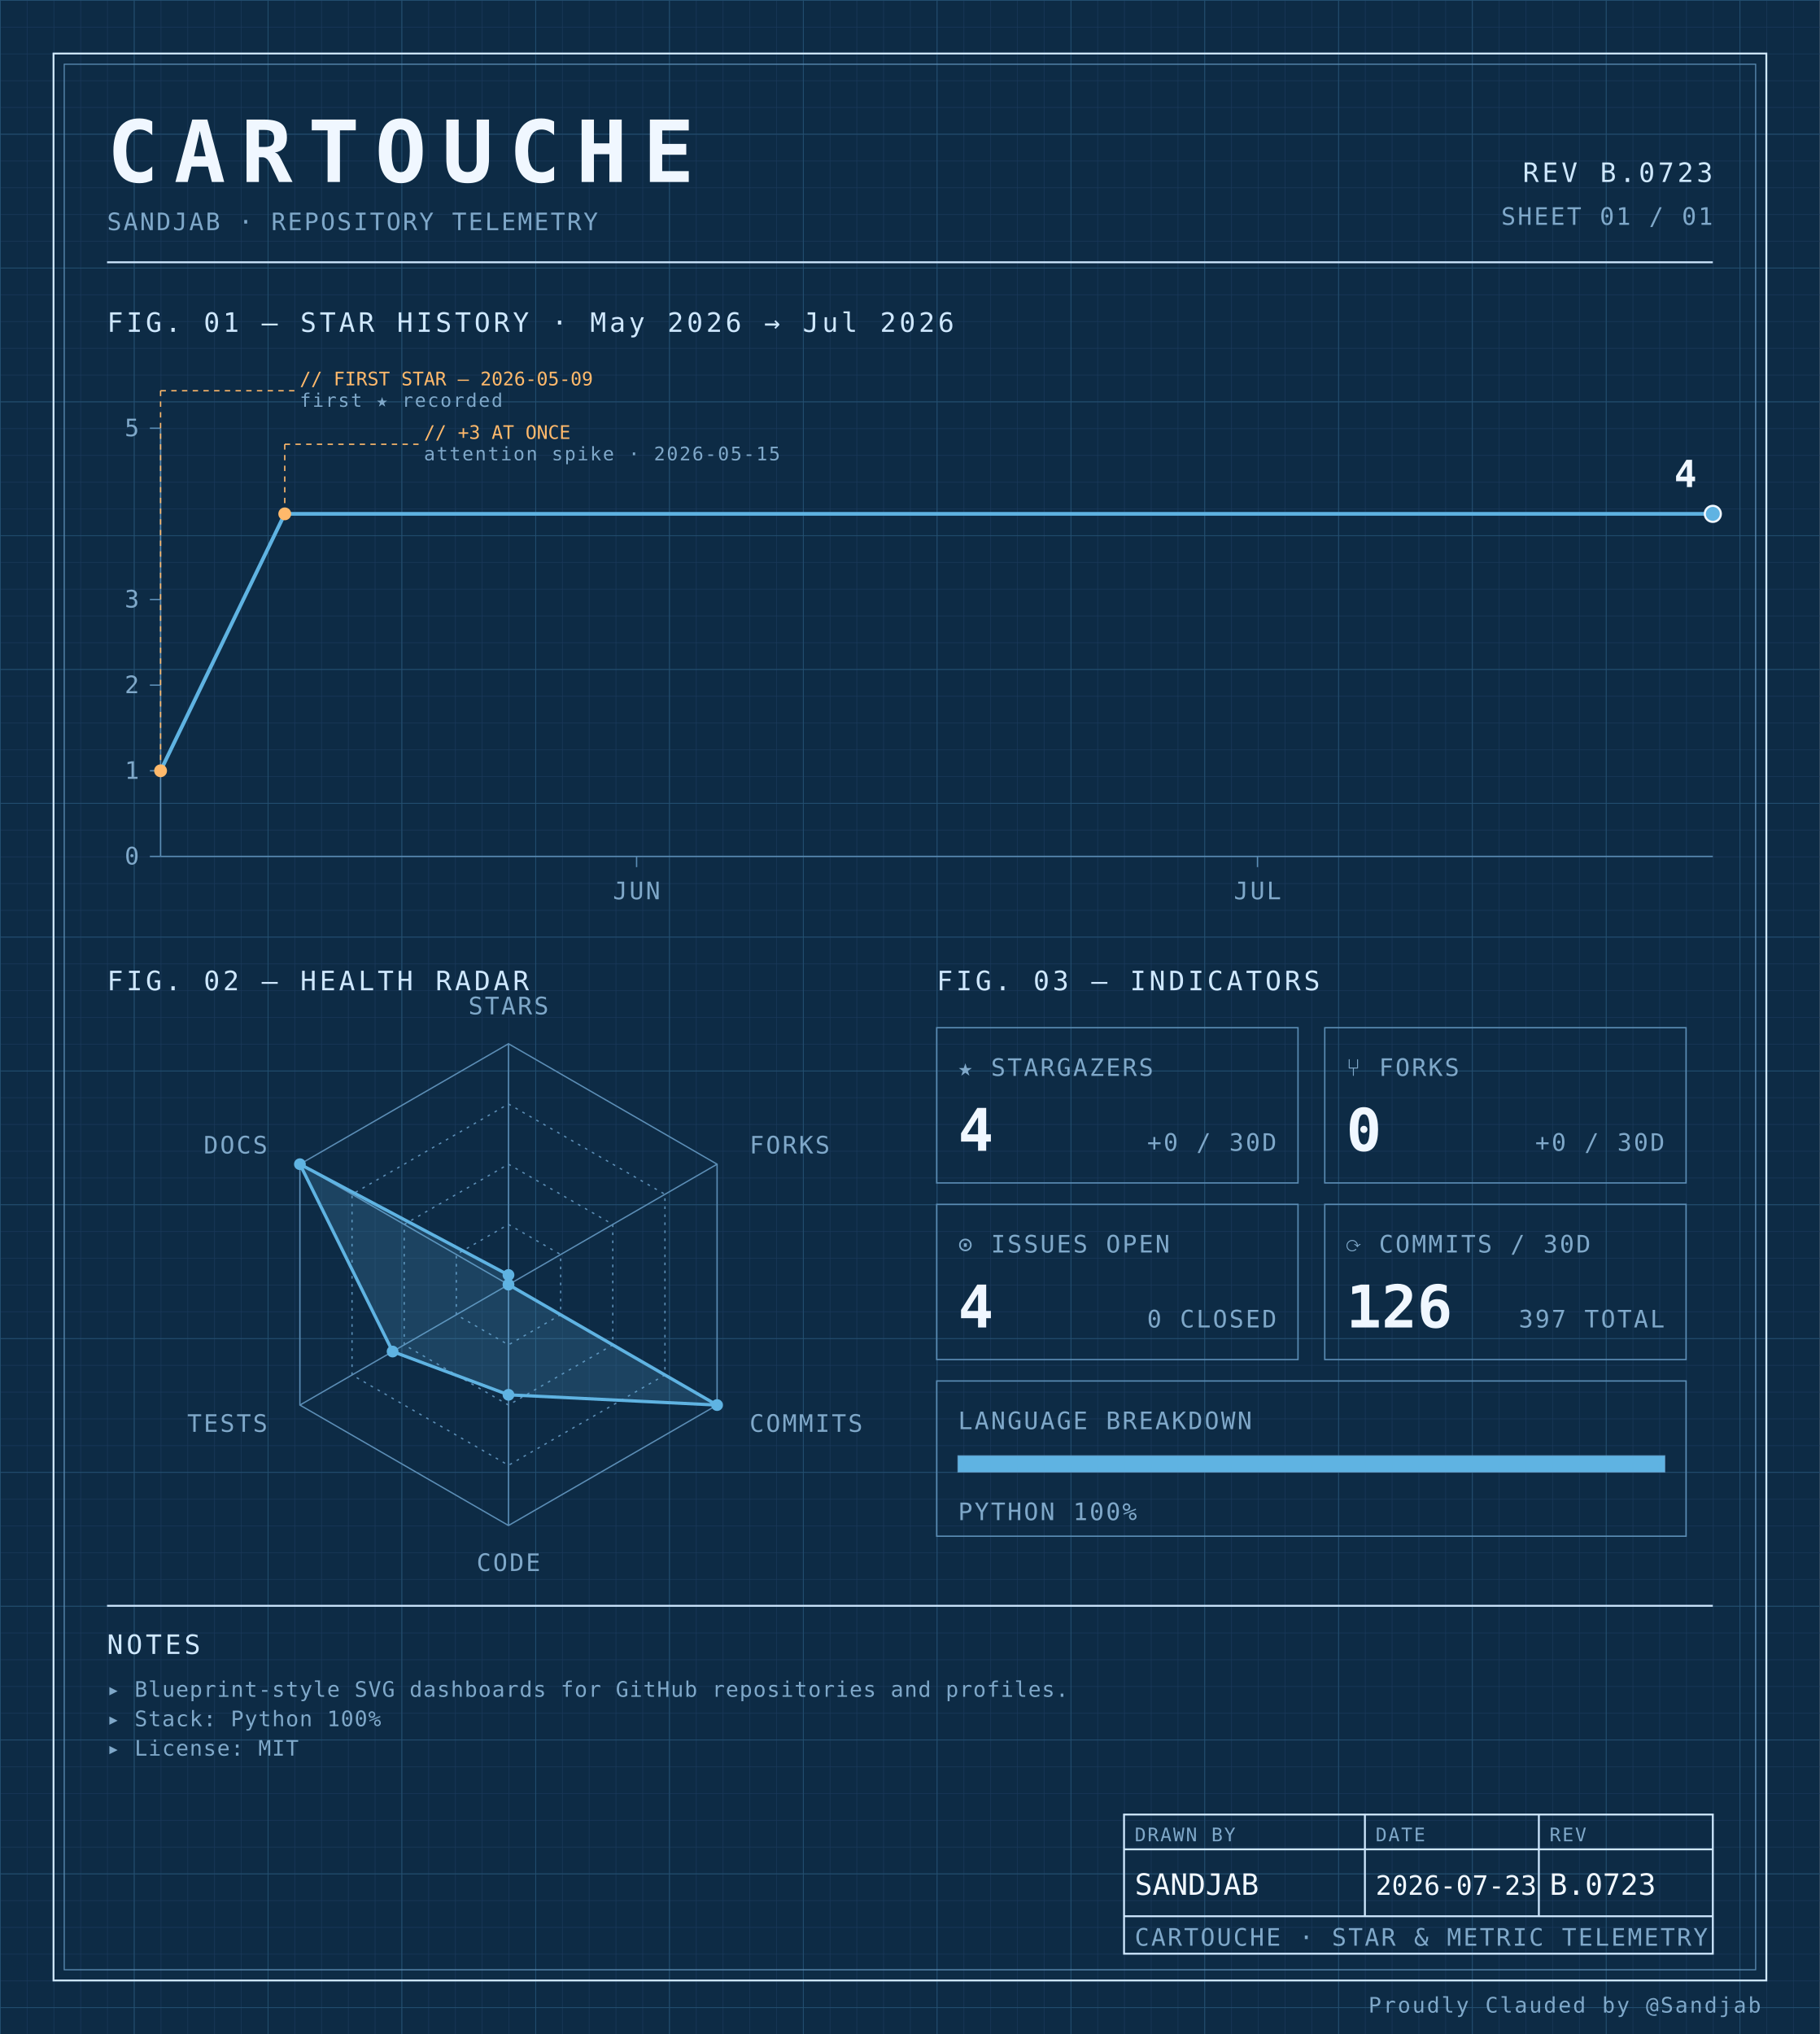
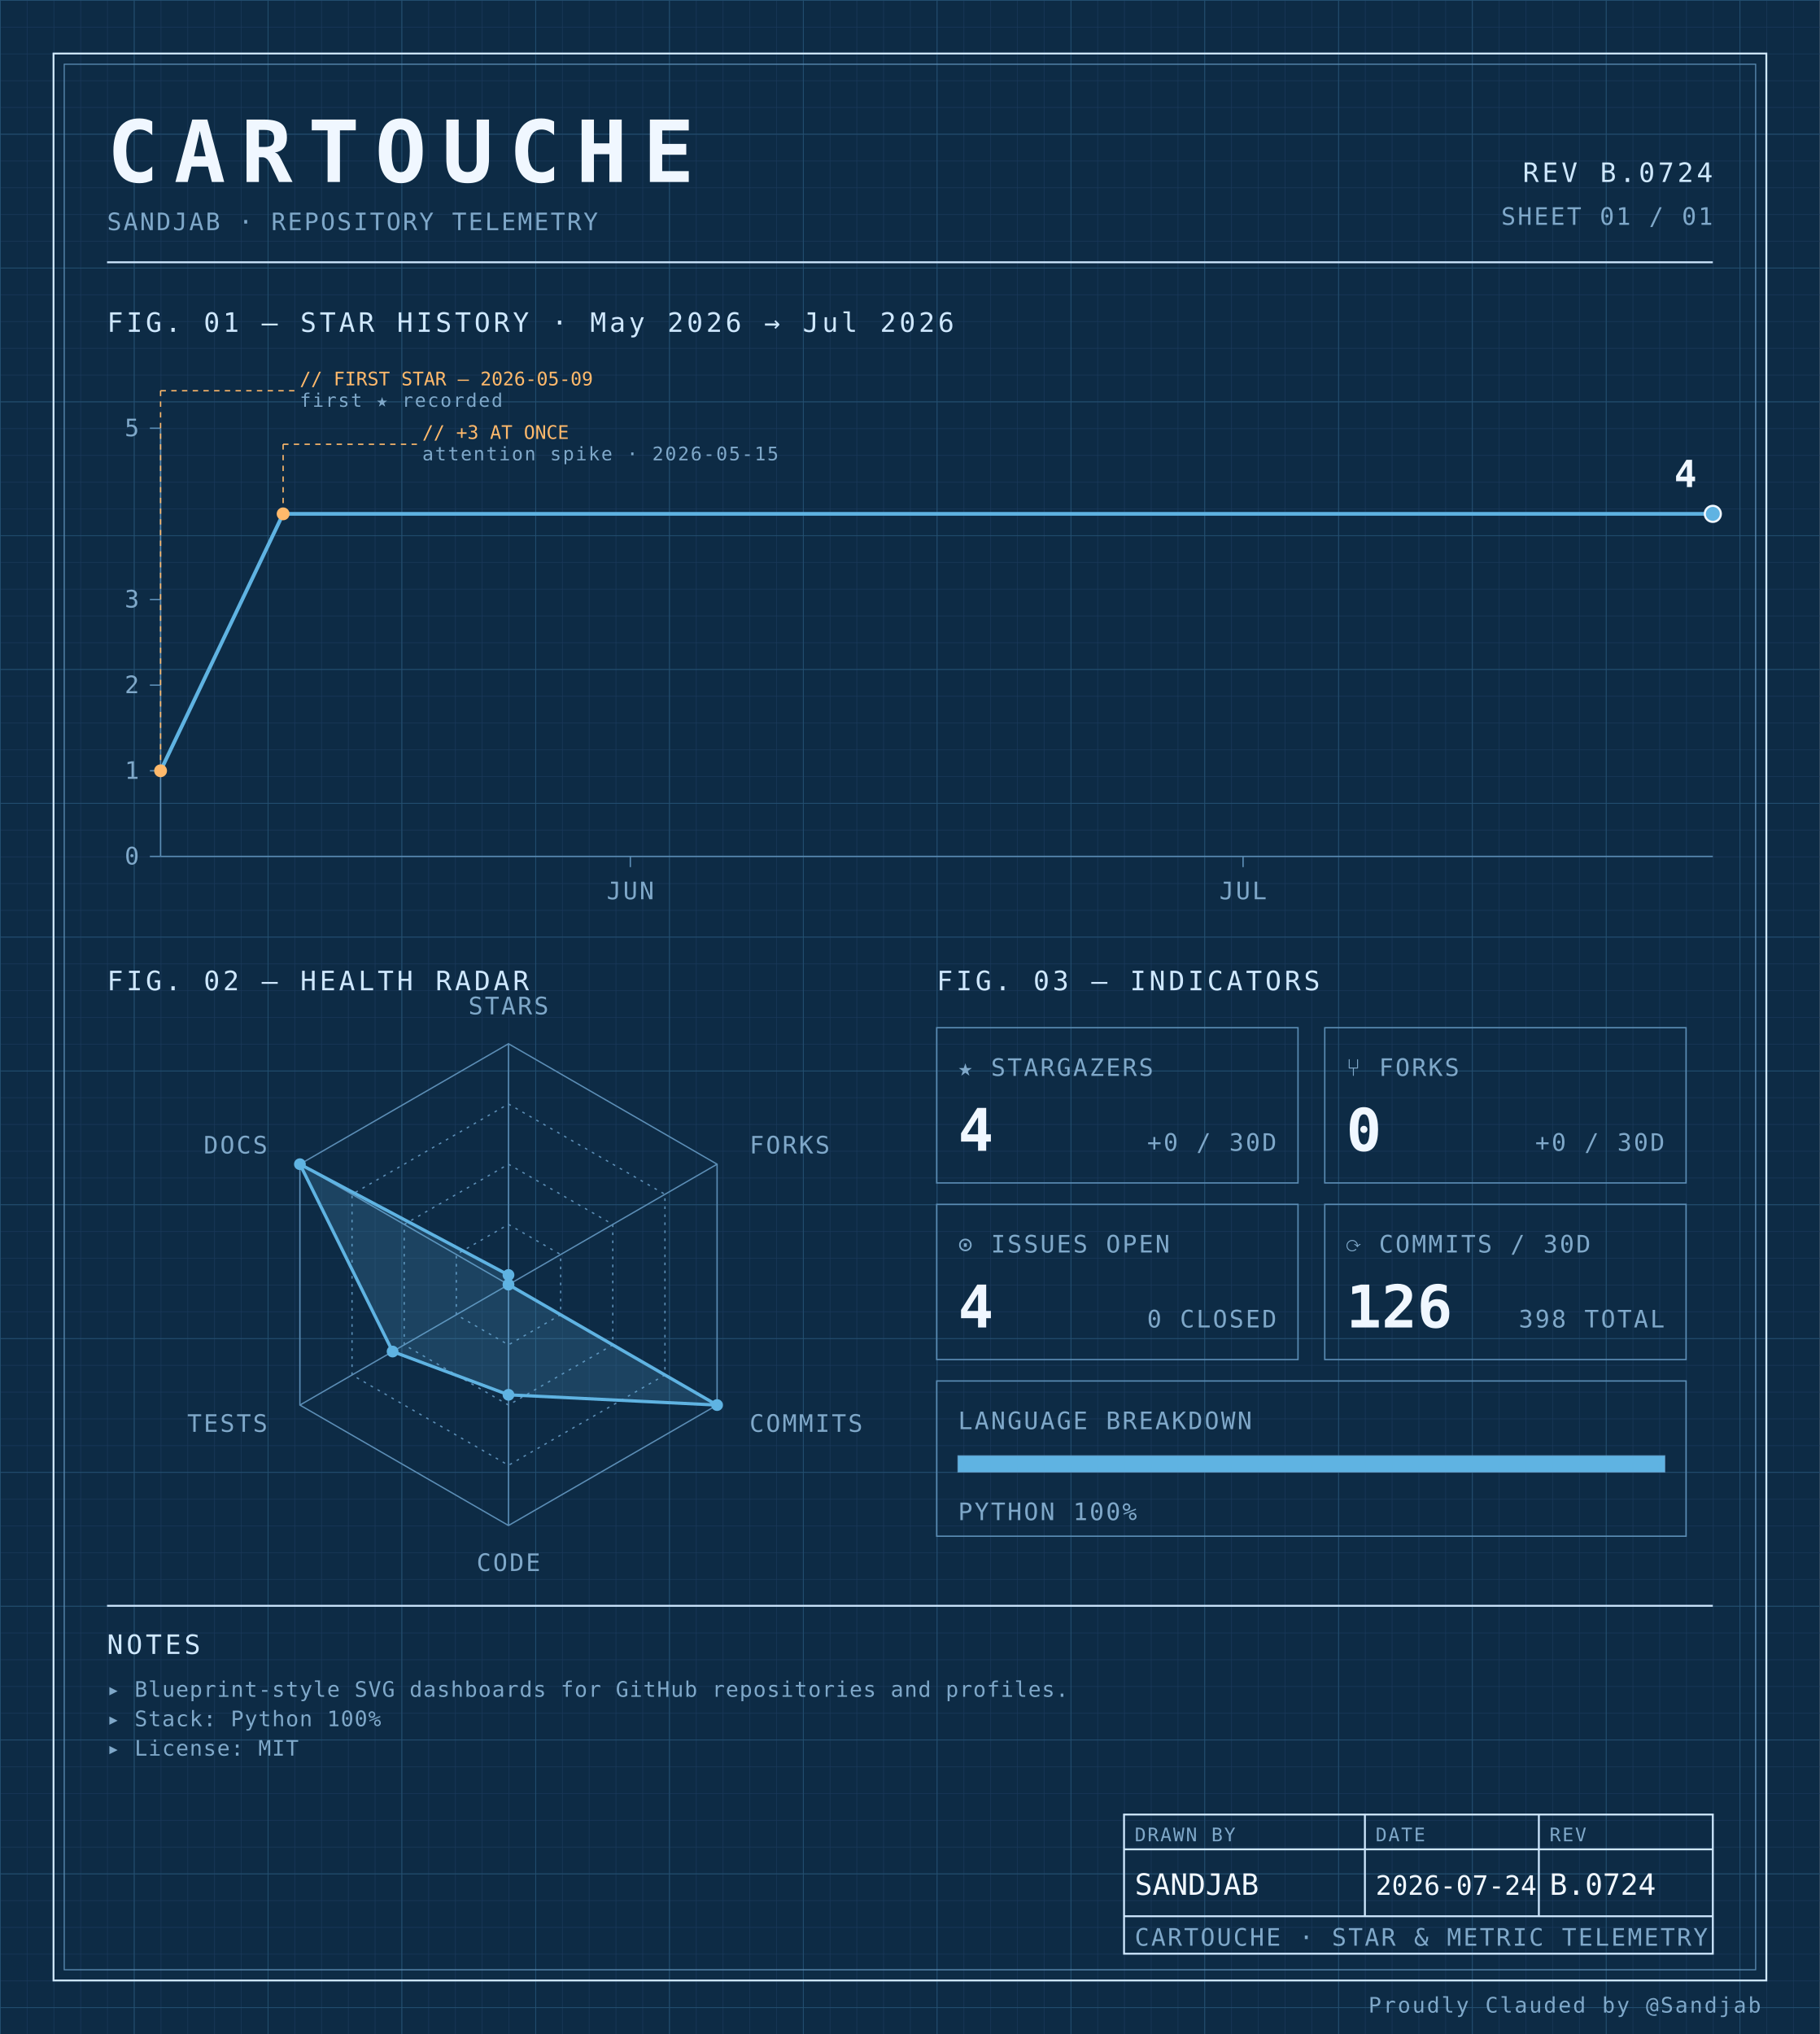
<svg xmlns="http://www.w3.org/2000/svg" width="100%" viewBox="0 0 680 760" role="img">
  <defs>
    <pattern id="grid-fine" width="10" height="10" patternUnits="userSpaceOnUse">
      <path d="M10 0H0V10" fill="none" stroke="#1a3a5c" stroke-width="0.4" />
    </pattern>
    <pattern id="grid-major" width="50" height="50" patternUnits="userSpaceOnUse">
      <path d="M50 0H0V50" fill="none" stroke="#245273" stroke-width="0.5" />
    </pattern>
  </defs>
  <rect x="0" y="0" width="680" height="760" fill="#0d2b45" />
  <rect x="0" y="0" width="680" height="760" fill="url(#grid-fine)" />
  <rect x="0" y="0" width="680" height="760" fill="url(#grid-major)" />
  <rect x="20" y="20" width="640" height="720" fill="none" stroke="#cfe8ff" stroke-width="0.7" />
  <rect x="24" y="24" width="632" height="712" fill="none" stroke="#5b8db5" stroke-width="0.4" />
  <text x="40" y="68" font-family="ui-monospace, 'SF Mono', 'JetBrains Mono', 'Cascadia Code', Consolas, monospace" font-size="32" font-weight="700" fill="#f0f7ff" text-anchor="start" letter-spacing="0.18em">CARTOUCHE</text>
  <text x="40" y="86" font-family="ui-monospace, 'SF Mono', 'JetBrains Mono', 'Cascadia Code', Consolas, monospace" font-size="9" font-weight="400" fill="#7fa8c9" text-anchor="start" letter-spacing="0.08em">SANDJAB · REPOSITORY TELEMETRY</text>
-   <text x="640" y="68" font-family="ui-monospace, 'SF Mono', 'JetBrains Mono', 'Cascadia Code', Consolas, monospace" font-size="10" font-weight="400" fill="#cfe8ff" text-anchor="end" letter-spacing="0.12em">REV B.0723</text>
+   <text x="640" y="68" font-family="ui-monospace, 'SF Mono', 'JetBrains Mono', 'Cascadia Code', Consolas, monospace" font-size="10" font-weight="400" fill="#cfe8ff" text-anchor="end" letter-spacing="0.12em">REV B.0724</text>
  <text x="640" y="84" font-family="ui-monospace, 'SF Mono', 'JetBrains Mono', 'Cascadia Code', Consolas, monospace" font-size="9" font-weight="400" fill="#7fa8c9" text-anchor="end" letter-spacing="0.08em">SHEET 01 / 01</text>
  <line x1="40" y1="98" x2="640" y2="98" stroke="#cfe8ff" stroke-width="0.7" />
  <text x="40" y="124" font-family="ui-monospace, 'SF Mono', 'JetBrains Mono', 'Cascadia Code', Consolas, monospace" font-size="10" font-weight="400" fill="#cfe8ff" text-anchor="start" letter-spacing="0.12em">FIG. 01 — STAR HISTORY · May 2026 → Jul 2026</text>
  <line x1="60" y1="160" x2="60" y2="320" stroke="#5b8db5" stroke-width="0.5" />
  <line x1="60" y1="320" x2="640" y2="320" stroke="#5b8db5" stroke-width="0.5" />
  <line x1="56" y1="320.0" x2="60" y2="320.0" stroke="#5b8db5" stroke-width="0.5" />
  <text x="52" y="323.0" font-family="ui-monospace, 'SF Mono', 'JetBrains Mono', 'Cascadia Code', Consolas, monospace" font-size="9" font-weight="400" fill="#7fa8c9" text-anchor="end" letter-spacing="0.08em">0</text>
  <line x1="56" y1="288.0" x2="60" y2="288.0" stroke="#5b8db5" stroke-width="0.5" />
  <text x="52" y="291.0" font-family="ui-monospace, 'SF Mono', 'JetBrains Mono', 'Cascadia Code', Consolas, monospace" font-size="9" font-weight="400" fill="#7fa8c9" text-anchor="end" letter-spacing="0.08em">1</text>
  <line x1="56" y1="256.0" x2="60" y2="256.0" stroke="#5b8db5" stroke-width="0.5" />
  <text x="52" y="259.0" font-family="ui-monospace, 'SF Mono', 'JetBrains Mono', 'Cascadia Code', Consolas, monospace" font-size="9" font-weight="400" fill="#7fa8c9" text-anchor="end" letter-spacing="0.08em">2</text>
  <line x1="56" y1="224.0" x2="60" y2="224.0" stroke="#5b8db5" stroke-width="0.5" />
  <text x="52" y="227.0" font-family="ui-monospace, 'SF Mono', 'JetBrains Mono', 'Cascadia Code', Consolas, monospace" font-size="9" font-weight="400" fill="#7fa8c9" text-anchor="end" letter-spacing="0.08em">3</text>
  <line x1="56" y1="160.0" x2="60" y2="160.0" stroke="#5b8db5" stroke-width="0.5" />
  <text x="52" y="163.0" font-family="ui-monospace, 'SF Mono', 'JetBrains Mono', 'Cascadia Code', Consolas, monospace" font-size="9" font-weight="400" fill="#7fa8c9" text-anchor="end" letter-spacing="0.08em">5</text>
-   <line x1="237.867" y1="320" x2="237.867" y2="324" stroke="#5b8db5" stroke-width="0.5" />
-   <text x="237.867" y="336" font-family="ui-monospace, 'SF Mono', 'JetBrains Mono', 'Cascadia Code', Consolas, monospace" font-size="9" font-weight="400" fill="#7fa8c9" text-anchor="middle" letter-spacing="0.08em">JUN</text>
-   <line x1="469.867" y1="320" x2="469.867" y2="324" stroke="#5b8db5" stroke-width="0.5" />
-   <text x="469.867" y="336" font-family="ui-monospace, 'SF Mono', 'JetBrains Mono', 'Cascadia Code', Consolas, monospace" font-size="9" font-weight="400" fill="#7fa8c9" text-anchor="middle" letter-spacing="0.08em">JUL</text>
-   <path d="M 60.00,288.00 L 106.40,192.00 152.80,192.00 199.20,192.00 245.60,192.00 292.00,192.00 338.40,192.00 384.80,192.00 431.20,192.00 477.60,192.00 524.00,192.00 570.40,192.00 616.80,192.00 640.00,192.00" fill="none" stroke="#5fb3e2" stroke-width="1.4" stroke-linejoin="round" stroke-linecap="round" />
+   <line x1="235.526" y1="320" x2="235.526" y2="324" stroke="#5b8db5" stroke-width="0.5" />
+   <text x="235.526" y="336" font-family="ui-monospace, 'SF Mono', 'JetBrains Mono', 'Cascadia Code', Consolas, monospace" font-size="9" font-weight="400" fill="#7fa8c9" text-anchor="middle" letter-spacing="0.08em">JUN</text>
+   <line x1="464.474" y1="320" x2="464.474" y2="324" stroke="#5b8db5" stroke-width="0.5" />
+   <text x="464.474" y="336" font-family="ui-monospace, 'SF Mono', 'JetBrains Mono', 'Cascadia Code', Consolas, monospace" font-size="9" font-weight="400" fill="#7fa8c9" text-anchor="middle" letter-spacing="0.08em">JUL</text>
+   <path d="M 60.00,288.00 L 105.79,192.00 151.58,192.00 197.37,192.00 243.16,192.00 288.95,192.00 334.74,192.00 380.53,192.00 426.32,192.00 472.11,192.00 517.89,192.00 563.68,192.00 609.47,192.00 640.00,192.00" fill="none" stroke="#5fb3e2" stroke-width="1.4" stroke-linejoin="round" stroke-linecap="round" />
  <circle cx="60.0" cy="288.0" r="2.4" fill="#ffb96b" />
  <line x1="60.0" y1="288.0" x2="60.0" y2="146" stroke="#ffb96b" stroke-width="0.5" stroke-dasharray="2,2" fill="none" />
  <line x1="60.0" y1="146" x2="110.0" y2="146" stroke="#ffb96b" stroke-width="0.5" stroke-dasharray="2,2" fill="none" />
  <text x="112.0" y="144" font-family="ui-monospace, 'SF Mono', 'JetBrains Mono', 'Cascadia Code', Consolas, monospace" font-size="7" font-weight="400" fill="#ffb96b" text-anchor="start" letter-spacing="normal">// FIRST STAR — 2026-05-09</text>
  <text x="112.0" y="152" font-family="ui-monospace, 'SF Mono', 'JetBrains Mono', 'Cascadia Code', Consolas, monospace" font-size="7" font-weight="400" fill="#7fa8c9" text-anchor="start" letter-spacing="0.08em">first ★ recorded</text>
-   <circle cx="106.4" cy="192.0" r="2.4" fill="#ffb96b" />
-   <line x1="106.4" y1="192.0" x2="106.4" y2="166" stroke="#ffb96b" stroke-width="0.5" stroke-dasharray="2,2" fill="none" />
-   <line x1="106.4" y1="166" x2="156.4" y2="166" stroke="#ffb96b" stroke-width="0.5" stroke-dasharray="2,2" fill="none" />
-   <text x="158.4" y="164" font-family="ui-monospace, 'SF Mono', 'JetBrains Mono', 'Cascadia Code', Consolas, monospace" font-size="7" font-weight="400" fill="#ffb96b" text-anchor="start" letter-spacing="normal">// +3 AT ONCE</text>
-   <text x="158.4" y="172" font-family="ui-monospace, 'SF Mono', 'JetBrains Mono', 'Cascadia Code', Consolas, monospace" font-size="7" font-weight="400" fill="#7fa8c9" text-anchor="start" letter-spacing="0.08em">attention spike · 2026-05-15</text>
+   <circle cx="105.789" cy="192.0" r="2.4" fill="#ffb96b" />
+   <line x1="105.789" y1="192.0" x2="105.789" y2="166" stroke="#ffb96b" stroke-width="0.5" stroke-dasharray="2,2" fill="none" />
+   <line x1="105.789" y1="166" x2="155.789" y2="166" stroke="#ffb96b" stroke-width="0.5" stroke-dasharray="2,2" fill="none" />
+   <text x="157.789" y="164" font-family="ui-monospace, 'SF Mono', 'JetBrains Mono', 'Cascadia Code', Consolas, monospace" font-size="7" font-weight="400" fill="#ffb96b" text-anchor="start" letter-spacing="normal">// +3 AT ONCE</text>
+   <text x="157.789" y="172" font-family="ui-monospace, 'SF Mono', 'JetBrains Mono', 'Cascadia Code', Consolas, monospace" font-size="7" font-weight="400" fill="#7fa8c9" text-anchor="start" letter-spacing="0.08em">attention spike · 2026-05-15</text>
  <circle cx="640.0" cy="192.0" r="3" fill="#5fb3e2" stroke="#f0f7ff" stroke-width="0.8" />
  <text x="634.0" y="182.0" font-family="ui-monospace, 'SF Mono', 'JetBrains Mono', 'Cascadia Code', Consolas, monospace" font-size="14" font-weight="700" fill="#f0f7ff" text-anchor="end" letter-spacing="normal">4</text>
  <text x="40" y="370" font-family="ui-monospace, 'SF Mono', 'JetBrains Mono', 'Cascadia Code', Consolas, monospace" font-size="10" font-weight="400" fill="#cfe8ff" text-anchor="start" letter-spacing="0.12em">FIG. 02 — HEALTH RADAR</text>
  <g transform="translate(190 480)">
    <polygon points="0.00,-90.00 77.94,-45.00 77.94,45.00 0.00,90.00 -77.94,45.00 -77.94,-45.00" fill="none" stroke="#5b8db5" stroke-width="0.5" />
    <polygon points="0.00,-67.50 58.46,-33.75 58.46,33.75 0.00,67.50 -58.46,33.75 -58.46,-33.75" fill="none" stroke="#5b8db5" stroke-width="0.5" stroke-dasharray="1,2" />
    <polygon points="0.00,-45.00 38.97,-22.50 38.97,22.50 0.00,45.00 -38.97,22.50 -38.97,-22.50" fill="none" stroke="#5b8db5" stroke-width="0.5" stroke-dasharray="1,2" />
    <polygon points="0.00,-22.50 19.49,-11.25 19.49,11.25 0.00,22.50 -19.49,11.25 -19.49,-11.25" fill="none" stroke="#5b8db5" stroke-width="0.5" stroke-dasharray="1,2" />
    <line x1="0" y1="0" x2="0.00" y2="-90.00" stroke="#5b8db5" stroke-width="0.5" />
    <line x1="0" y1="0" x2="77.94" y2="-45.00" stroke="#5b8db5" stroke-width="0.5" />
    <line x1="0" y1="0" x2="77.94" y2="45.00" stroke="#5b8db5" stroke-width="0.5" />
    <line x1="0" y1="0" x2="0.00" y2="90.00" stroke="#5b8db5" stroke-width="0.5" />
    <line x1="0" y1="0" x2="-77.94" y2="45.00" stroke="#5b8db5" stroke-width="0.5" />
    <line x1="0" y1="0" x2="-77.94" y2="-45.00" stroke="#5b8db5" stroke-width="0.5" />
    <polygon points="0.00,-3.60 0.00,0.00 77.94,45.00 0.00,41.17 -43.30,25.00 -77.94,-45.00" fill="#5fb3e2" fill-opacity="0.18" stroke="#5fb3e2" stroke-width="1.2" />
    <circle cx="0.00" cy="-3.60" r="2.2" fill="#5fb3e2" />
    <circle cx="0.00" cy="0.00" r="2.2" fill="#5fb3e2" />
    <circle cx="77.94" cy="45.00" r="2.2" fill="#5fb3e2" />
    <circle cx="0.00" cy="41.17" r="2.2" fill="#5fb3e2" />
    <circle cx="-43.30" cy="25.00" r="2.2" fill="#5fb3e2" />
    <circle cx="-77.94" cy="-45.00" r="2.2" fill="#5fb3e2" />
    <text x="6.3681633555662356e-15" y="-101" font-family="ui-monospace, 'SF Mono', 'JetBrains Mono', 'Cascadia Code', Consolas, monospace" font-size="9" font-weight="400" fill="#7fa8c9" text-anchor="middle" letter-spacing="0.08em">STARS</text>
    <text x="90.067" y="-49" font-family="ui-monospace, 'SF Mono', 'JetBrains Mono', 'Cascadia Code', Consolas, monospace" font-size="9" font-weight="400" fill="#7fa8c9" text-anchor="start" letter-spacing="0.08em">FORKS</text>
    <text x="90.067" y="55" font-family="ui-monospace, 'SF Mono', 'JetBrains Mono', 'Cascadia Code', Consolas, monospace" font-size="9" font-weight="400" fill="#7fa8c9" text-anchor="start" letter-spacing="0.08em">COMMITS</text>
    <text x="6.3681633555662356e-15" y="107" font-family="ui-monospace, 'SF Mono', 'JetBrains Mono', 'Cascadia Code', Consolas, monospace" font-size="9" font-weight="400" fill="#7fa8c9" text-anchor="middle" letter-spacing="0.08em">CODE</text>
    <text x="-90.067" y="55" font-family="ui-monospace, 'SF Mono', 'JetBrains Mono', 'Cascadia Code', Consolas, monospace" font-size="9" font-weight="400" fill="#7fa8c9" text-anchor="end" letter-spacing="0.08em">TESTS</text>
    <text x="-90.067" y="-49" font-family="ui-monospace, 'SF Mono', 'JetBrains Mono', 'Cascadia Code', Consolas, monospace" font-size="9" font-weight="400" fill="#7fa8c9" text-anchor="end" letter-spacing="0.08em">DOCS</text>
  </g>
  <text x="350" y="370" font-family="ui-monospace, 'SF Mono', 'JetBrains Mono', 'Cascadia Code', Consolas, monospace" font-size="10" font-weight="400" fill="#cfe8ff" text-anchor="start" letter-spacing="0.12em">FIG. 03 — INDICATORS</text>
  <rect x="350" y="384" width="135" height="58" fill="none" stroke="#5b8db5" stroke-width="0.5" />
  <text x="358" y="402" font-family="ui-monospace, 'SF Mono', 'JetBrains Mono', 'Cascadia Code', Consolas, monospace" font-size="9" font-weight="400" fill="#7fa8c9" text-anchor="start" letter-spacing="0.08em">★ STARGAZERS</text>
  <text x="358" y="430" font-family="ui-monospace, 'SF Mono', 'JetBrains Mono', 'Cascadia Code', Consolas, monospace" font-size="22" font-weight="700" fill="#f0f7ff" text-anchor="start" letter-spacing="normal">4</text>
  <text x="477" y="430" font-family="ui-monospace, 'SF Mono', 'JetBrains Mono', 'Cascadia Code', Consolas, monospace" font-size="9" font-weight="400" fill="#7fa8c9" text-anchor="end" letter-spacing="0.08em">+0 / 30D</text>
  <rect x="495" y="384" width="135" height="58" fill="none" stroke="#5b8db5" stroke-width="0.5" />
  <text x="503" y="402" font-family="ui-monospace, 'SF Mono', 'JetBrains Mono', 'Cascadia Code', Consolas, monospace" font-size="9" font-weight="400" fill="#7fa8c9" text-anchor="start" letter-spacing="0.08em">⑂ FORKS</text>
  <text x="503" y="430" font-family="ui-monospace, 'SF Mono', 'JetBrains Mono', 'Cascadia Code', Consolas, monospace" font-size="22" font-weight="700" fill="#f0f7ff" text-anchor="start" letter-spacing="normal">0</text>
  <text x="622" y="430" font-family="ui-monospace, 'SF Mono', 'JetBrains Mono', 'Cascadia Code', Consolas, monospace" font-size="9" font-weight="400" fill="#7fa8c9" text-anchor="end" letter-spacing="0.08em">+0 / 30D</text>
  <rect x="350" y="450" width="135" height="58" fill="none" stroke="#5b8db5" stroke-width="0.5" />
  <text x="358" y="468" font-family="ui-monospace, 'SF Mono', 'JetBrains Mono', 'Cascadia Code', Consolas, monospace" font-size="9" font-weight="400" fill="#7fa8c9" text-anchor="start" letter-spacing="0.08em">⊙ ISSUES OPEN</text>
  <text x="358" y="496" font-family="ui-monospace, 'SF Mono', 'JetBrains Mono', 'Cascadia Code', Consolas, monospace" font-size="22" font-weight="700" fill="#f0f7ff" text-anchor="start" letter-spacing="normal">4</text>
  <text x="477" y="496" font-family="ui-monospace, 'SF Mono', 'JetBrains Mono', 'Cascadia Code', Consolas, monospace" font-size="9" font-weight="400" fill="#7fa8c9" text-anchor="end" letter-spacing="0.08em">0 CLOSED</text>
  <rect x="495" y="450" width="135" height="58" fill="none" stroke="#5b8db5" stroke-width="0.5" />
  <text x="503" y="468" font-family="ui-monospace, 'SF Mono', 'JetBrains Mono', 'Cascadia Code', Consolas, monospace" font-size="9" font-weight="400" fill="#7fa8c9" text-anchor="start" letter-spacing="0.08em">⟳ COMMITS / 30D</text>
  <text x="503" y="496" font-family="ui-monospace, 'SF Mono', 'JetBrains Mono', 'Cascadia Code', Consolas, monospace" font-size="22" font-weight="700" fill="#f0f7ff" text-anchor="start" letter-spacing="normal">126</text>
-   <text x="622" y="496" font-family="ui-monospace, 'SF Mono', 'JetBrains Mono', 'Cascadia Code', Consolas, monospace" font-size="9" font-weight="400" fill="#7fa8c9" text-anchor="end" letter-spacing="0.08em">397 TOTAL</text>
+   <text x="622" y="496" font-family="ui-monospace, 'SF Mono', 'JetBrains Mono', 'Cascadia Code', Consolas, monospace" font-size="9" font-weight="400" fill="#7fa8c9" text-anchor="end" letter-spacing="0.08em">398 TOTAL</text>
  <rect x="350" y="516" width="280" height="58" fill="none" stroke="#5b8db5" stroke-width="0.5" />
  <text x="358" y="534" font-family="ui-monospace, 'SF Mono', 'JetBrains Mono', 'Cascadia Code', Consolas, monospace" font-size="9" font-weight="400" fill="#7fa8c9" text-anchor="start" letter-spacing="0.08em">LANGUAGE BREAKDOWN</text>
  <rect x="358" y="544" width="264" height="6" fill="none" stroke="#5b8db5" stroke-width="0.5" />
  <rect x="358" y="544" width="264.00" height="6" fill="#5fb3e2" />
  <text x="358" y="568" font-family="ui-monospace, 'SF Mono', 'JetBrains Mono', 'Cascadia Code', Consolas, monospace" font-size="9" font-weight="400" fill="#7fa8c9" text-anchor="start" letter-spacing="0.08em">PYTHON 100%</text>
  <line x1="40" y1="600" x2="640" y2="600" stroke="#cfe8ff" stroke-width="0.7" />
  <text x="40" y="618" font-family="ui-monospace, 'SF Mono', 'JetBrains Mono', 'Cascadia Code', Consolas, monospace" font-size="10" font-weight="400" fill="#cfe8ff" text-anchor="start" letter-spacing="0.12em">NOTES</text>
  <text x="40" y="634" font-family="ui-monospace, 'SF Mono', 'JetBrains Mono', 'Cascadia Code', Consolas, monospace" font-size="8" font-weight="400" fill="#7fa8c9" text-anchor="start" letter-spacing="0.04em">▸ Blueprint-style SVG dashboards for GitHub repositories and profiles.</text>
  <text x="40" y="645" font-family="ui-monospace, 'SF Mono', 'JetBrains Mono', 'Cascadia Code', Consolas, monospace" font-size="8" font-weight="400" fill="#7fa8c9" text-anchor="start" letter-spacing="0.04em">▸ Stack: Python 100%</text>
  <text x="40" y="656" font-family="ui-monospace, 'SF Mono', 'JetBrains Mono', 'Cascadia Code', Consolas, monospace" font-size="8" font-weight="400" fill="#7fa8c9" text-anchor="start" letter-spacing="0.04em">▸ License: MIT</text>
  <rect x="420" y="678" width="220" height="52" fill="none" stroke="#cfe8ff" stroke-width="0.7" />
  <line x1="420" y1="691" x2="640" y2="691" stroke="#cfe8ff" stroke-width="0.7" />
  <line x1="420" y1="716" x2="640" y2="716" stroke="#cfe8ff" stroke-width="0.7" />
  <line x1="510" y1="678" x2="510" y2="716" stroke="#cfe8ff" stroke-width="0.7" />
  <line x1="575" y1="678" x2="575" y2="716" stroke="#cfe8ff" stroke-width="0.7" />
  <text x="424" y="688" font-family="ui-monospace, 'SF Mono', 'JetBrains Mono', 'Cascadia Code', Consolas, monospace" font-size="7" font-weight="400" fill="#7fa8c9" text-anchor="start" letter-spacing="0.08em">DRAWN BY</text>
  <text x="514" y="688" font-family="ui-monospace, 'SF Mono', 'JetBrains Mono', 'Cascadia Code', Consolas, monospace" font-size="7" font-weight="400" fill="#7fa8c9" text-anchor="start" letter-spacing="0.08em">DATE</text>
  <text x="579" y="688" font-family="ui-monospace, 'SF Mono', 'JetBrains Mono', 'Cascadia Code', Consolas, monospace" font-size="7" font-weight="400" fill="#7fa8c9" text-anchor="start" letter-spacing="0.08em">REV</text>
  <text x="424" y="708" font-family="ui-monospace, 'SF Mono', 'JetBrains Mono', 'Cascadia Code', Consolas, monospace" font-size="11" font-weight="400" fill="#f0f7ff" text-anchor="start" letter-spacing="normal">SANDJAB</text>
-   <text x="514" y="708" font-family="ui-monospace, 'SF Mono', 'JetBrains Mono', 'Cascadia Code', Consolas, monospace" font-size="10" font-weight="400" fill="#f0f7ff" text-anchor="start" letter-spacing="normal">2026-07-23</text>
-   <text x="579" y="708" font-family="ui-monospace, 'SF Mono', 'JetBrains Mono', 'Cascadia Code', Consolas, monospace" font-size="11" font-weight="400" fill="#f0f7ff" text-anchor="start" letter-spacing="normal">B.0723</text>
+   <text x="514" y="708" font-family="ui-monospace, 'SF Mono', 'JetBrains Mono', 'Cascadia Code', Consolas, monospace" font-size="10" font-weight="400" fill="#f0f7ff" text-anchor="start" letter-spacing="normal">2026-07-24</text>
+   <text x="579" y="708" font-family="ui-monospace, 'SF Mono', 'JetBrains Mono', 'Cascadia Code', Consolas, monospace" font-size="11" font-weight="400" fill="#f0f7ff" text-anchor="start" letter-spacing="normal">B.0724</text>
  <text x="424" y="727" font-family="ui-monospace, 'SF Mono', 'JetBrains Mono', 'Cascadia Code', Consolas, monospace" font-size="9" font-weight="400" fill="#7fa8c9" text-anchor="start" letter-spacing="0.08em">CARTOUCHE · STAR &amp; METRIC TELEMETRY</text>
  <text x="658" y="752" font-family="ui-monospace, 'SF Mono', 'JetBrains Mono', 'Cascadia Code', Consolas, monospace" font-size="8" font-weight="400" fill="#7fa8c9" text-anchor="end" letter-spacing="0.08em">Proudly Clauded by @Sandjab</text>
</svg>
